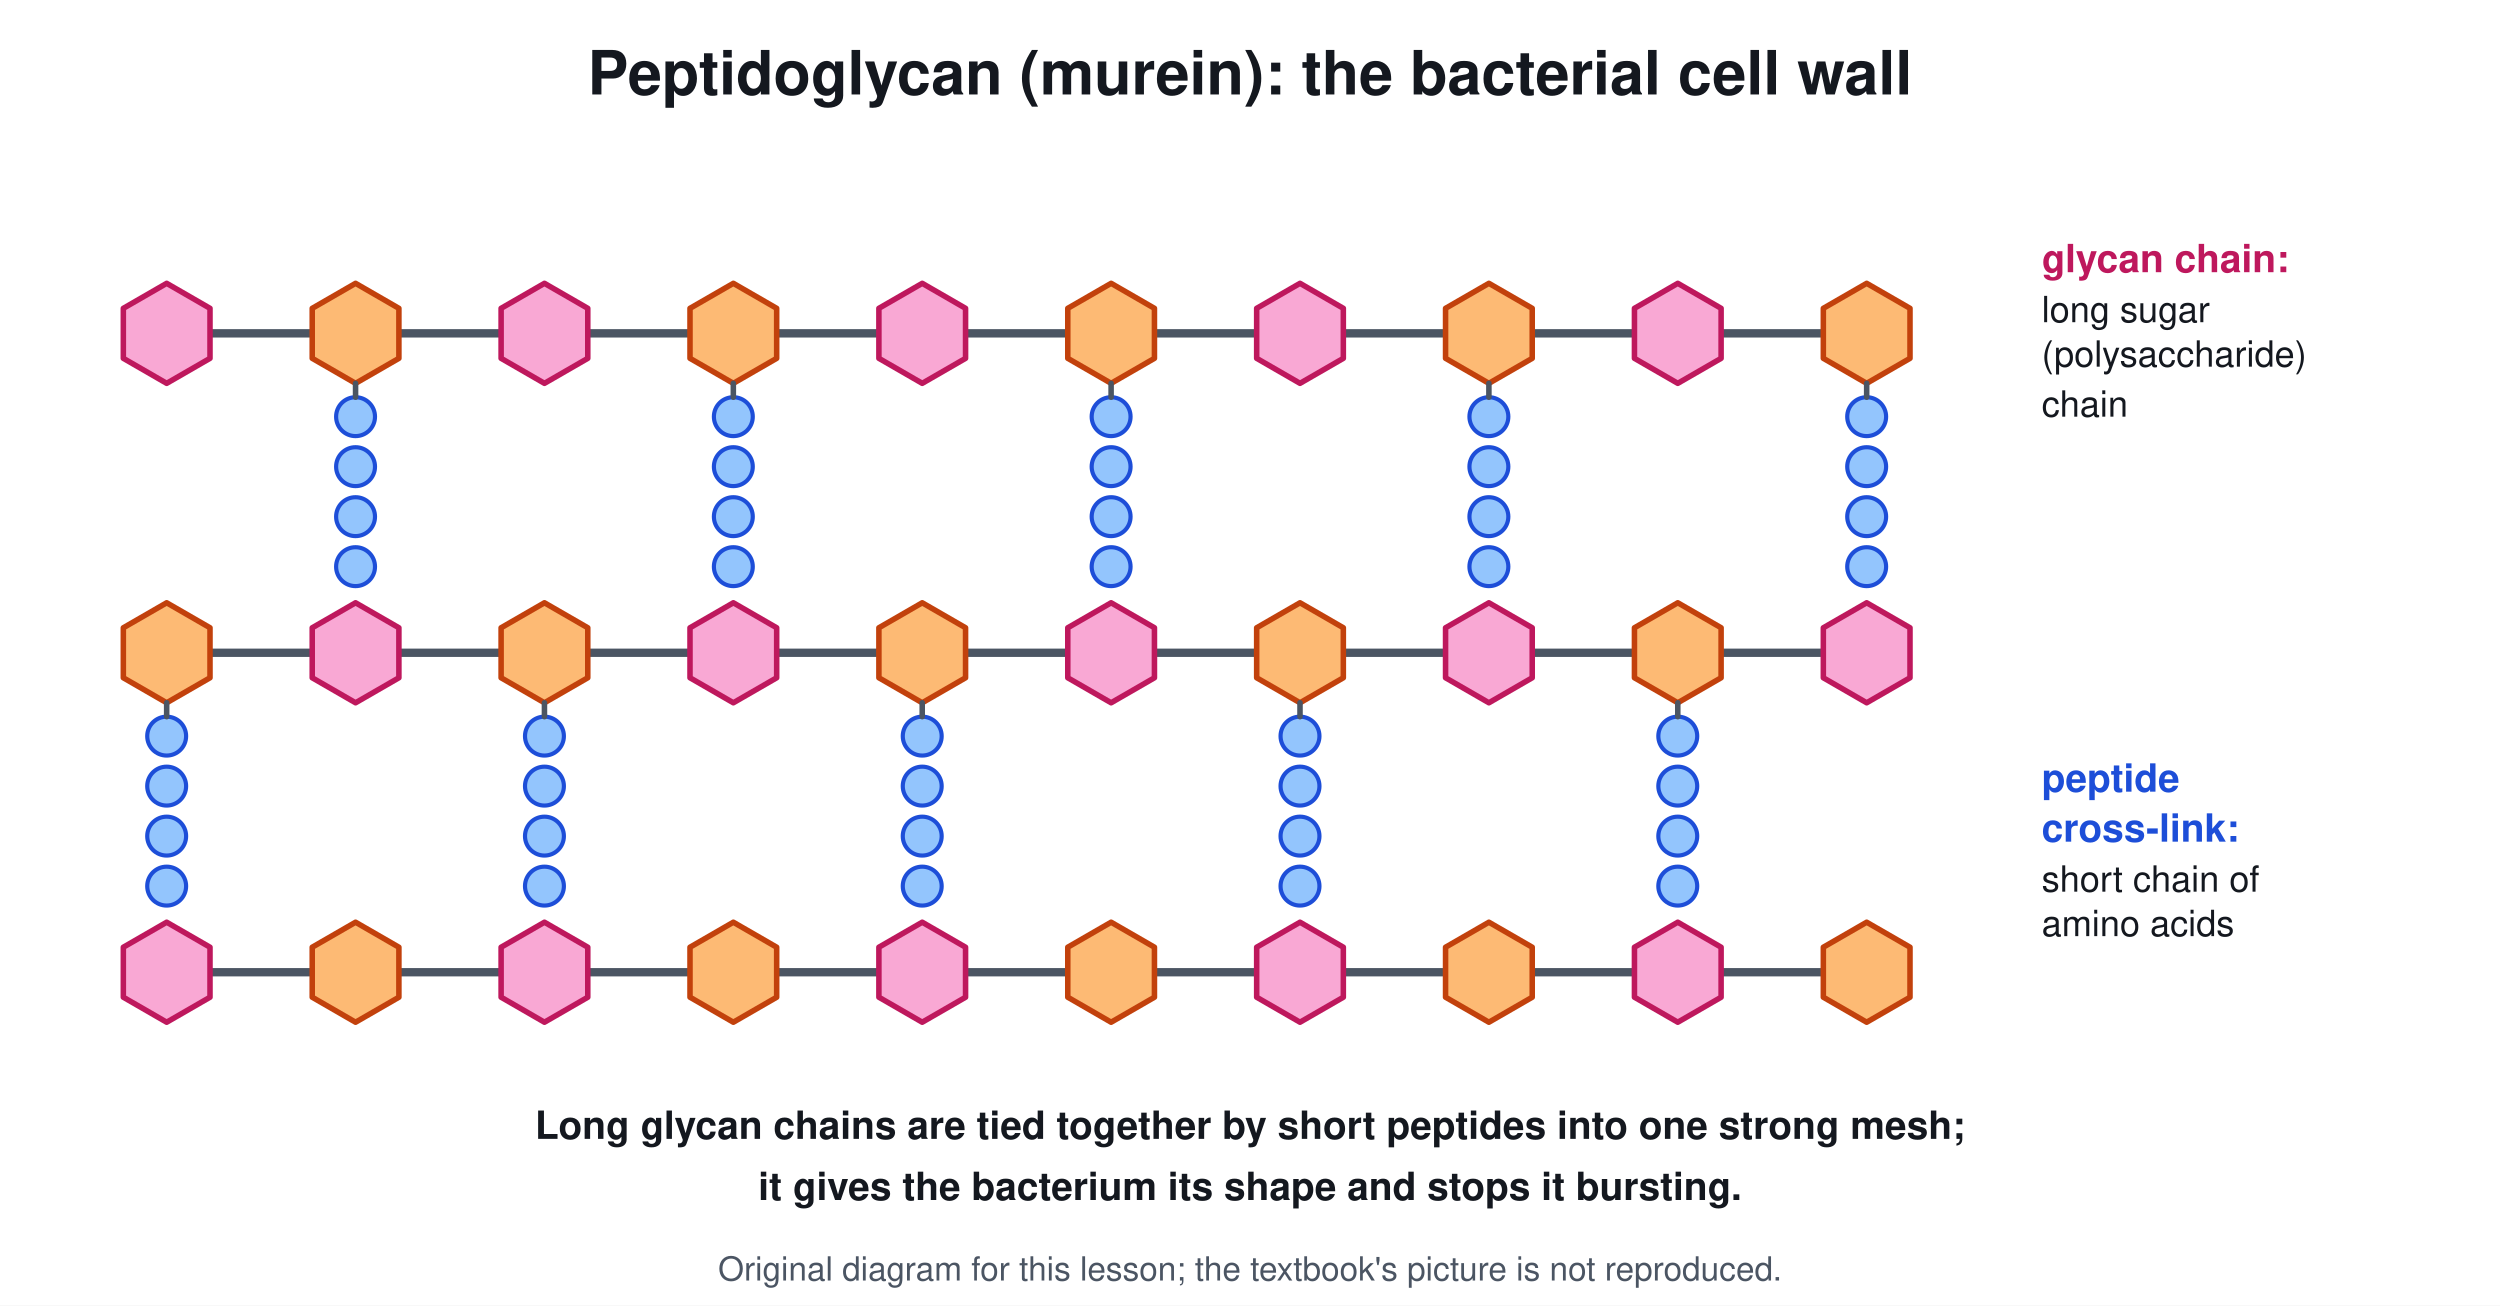
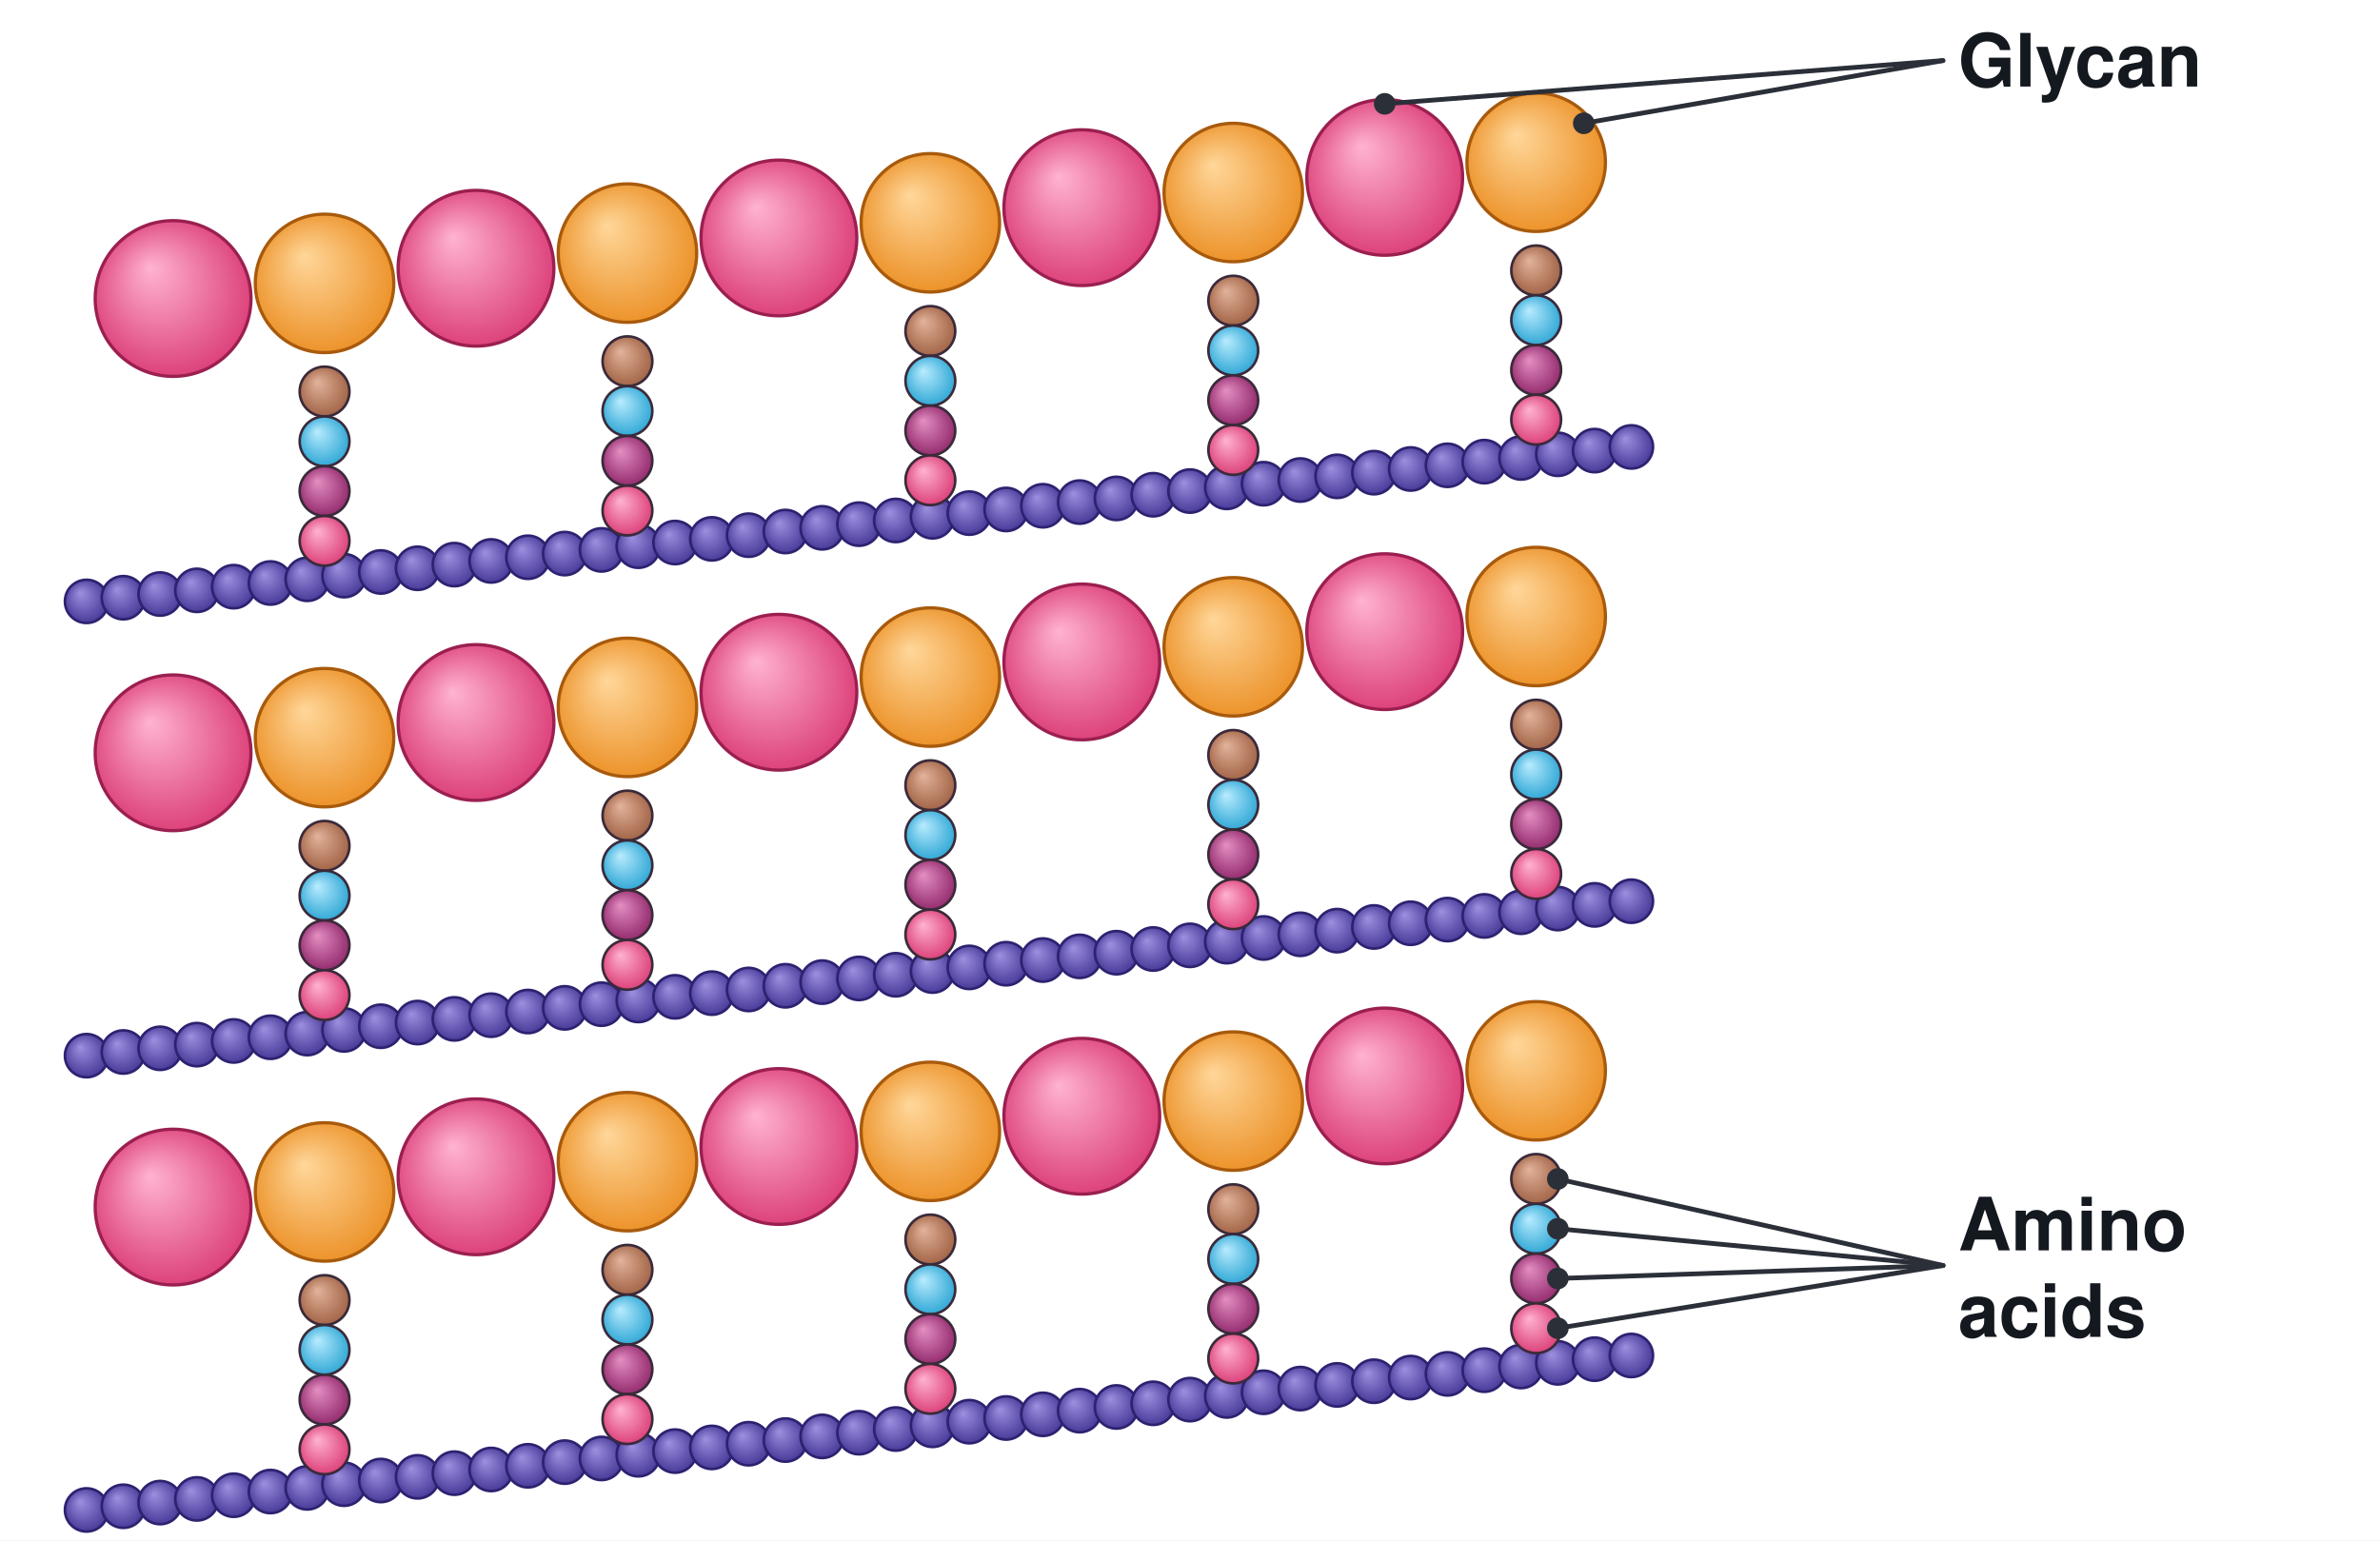
- <svg xmlns="http://www.w3.org/2000/svg" viewBox="0 0 900 470" font-family="Segoe UI, Helvetica, Arial, sans-serif">
-   <rect width="900" height="470" fill="#ffffff" />
-   <text x="450.0" y="34.0" font-size="22" fill="#14181f" text-anchor="middle" font-weight="700">Peptidoglycan (murein): the bacterial cell wall</text>
-   <line x1="60.0" y1="120.0" x2="672.0" y2="120.0" stroke="#4b5563" stroke-width="3" stroke-linecap="round" />
-   <path d="M75.6 129.0 L60.0 138.0 L44.4 129.0 L44.4 111.0 L60.0 102.0 L75.6 111.0 Z" stroke="#be185d" stroke-width="2" fill="#f9a8d4" stroke-linejoin="round" stroke-linecap="round" />
-   <path d="M143.6 129.0 L128.0 138.0 L112.4 129.0 L112.4 111.0 L128.0 102.0 L143.6 111.0 Z" stroke="#c2410c" stroke-width="2" fill="#fdba74" stroke-linejoin="round" stroke-linecap="round" />
-   <path d="M211.6 129.0 L196.0 138.0 L180.4 129.0 L180.4 111.0 L196.0 102.0 L211.6 111.0 Z" stroke="#be185d" stroke-width="2" fill="#f9a8d4" stroke-linejoin="round" stroke-linecap="round" />
-   <path d="M279.6 129.0 L264.0 138.0 L248.4 129.0 L248.4 111.0 L264.0 102.0 L279.6 111.0 Z" stroke="#c2410c" stroke-width="2" fill="#fdba74" stroke-linejoin="round" stroke-linecap="round" />
-   <path d="M347.6 129.0 L332.0 138.0 L316.4 129.0 L316.4 111.0 L332.0 102.0 L347.6 111.0 Z" stroke="#be185d" stroke-width="2" fill="#f9a8d4" stroke-linejoin="round" stroke-linecap="round" />
-   <path d="M415.6 129.0 L400.0 138.0 L384.4 129.0 L384.4 111.0 L400.0 102.0 L415.6 111.0 Z" stroke="#c2410c" stroke-width="2" fill="#fdba74" stroke-linejoin="round" stroke-linecap="round" />
-   <path d="M483.6 129.0 L468.0 138.0 L452.4 129.0 L452.4 111.0 L468.0 102.0 L483.6 111.0 Z" stroke="#be185d" stroke-width="2" fill="#f9a8d4" stroke-linejoin="round" stroke-linecap="round" />
-   <path d="M551.6 129.0 L536.0 138.0 L520.4 129.0 L520.4 111.0 L536.0 102.0 L551.6 111.0 Z" stroke="#c2410c" stroke-width="2" fill="#fdba74" stroke-linejoin="round" stroke-linecap="round" />
-   <path d="M619.6 129.0 L604.0 138.0 L588.4 129.0 L588.4 111.0 L604.0 102.0 L619.6 111.0 Z" stroke="#be185d" stroke-width="2" fill="#f9a8d4" stroke-linejoin="round" stroke-linecap="round" />
-   <path d="M687.6 129.0 L672.0 138.0 L656.4 129.0 L656.4 111.0 L672.0 102.0 L687.6 111.0 Z" stroke="#c2410c" stroke-width="2" fill="#fdba74" stroke-linejoin="round" stroke-linecap="round" />
-   <circle cx="128.0" cy="150.0" r="7.0" stroke="#1d4ed8" stroke-width="1.5" fill="#93c5fd" />
-   <circle cx="128.0" cy="168.0" r="7.0" stroke="#1d4ed8" stroke-width="1.5" fill="#93c5fd" />
-   <circle cx="128.0" cy="186.0" r="7.0" stroke="#1d4ed8" stroke-width="1.5" fill="#93c5fd" />
-   <circle cx="128.0" cy="204.0" r="7.0" stroke="#1d4ed8" stroke-width="1.5" fill="#93c5fd" />
-   <line x1="128.0" y1="138.0" x2="128.0" y2="143.0" stroke="#4b5563" stroke-width="2" stroke-linecap="round" />
-   <circle cx="264.0" cy="150.0" r="7.0" stroke="#1d4ed8" stroke-width="1.5" fill="#93c5fd" />
-   <circle cx="264.0" cy="168.0" r="7.0" stroke="#1d4ed8" stroke-width="1.5" fill="#93c5fd" />
-   <circle cx="264.0" cy="186.0" r="7.0" stroke="#1d4ed8" stroke-width="1.5" fill="#93c5fd" />
-   <circle cx="264.0" cy="204.0" r="7.0" stroke="#1d4ed8" stroke-width="1.5" fill="#93c5fd" />
-   <line x1="264.0" y1="138.0" x2="264.0" y2="143.0" stroke="#4b5563" stroke-width="2" stroke-linecap="round" />
-   <circle cx="400.0" cy="150.0" r="7.0" stroke="#1d4ed8" stroke-width="1.5" fill="#93c5fd" />
-   <circle cx="400.0" cy="168.0" r="7.0" stroke="#1d4ed8" stroke-width="1.5" fill="#93c5fd" />
-   <circle cx="400.0" cy="186.0" r="7.0" stroke="#1d4ed8" stroke-width="1.5" fill="#93c5fd" />
-   <circle cx="400.0" cy="204.0" r="7.0" stroke="#1d4ed8" stroke-width="1.5" fill="#93c5fd" />
-   <line x1="400.0" y1="138.0" x2="400.0" y2="143.0" stroke="#4b5563" stroke-width="2" stroke-linecap="round" />
-   <circle cx="536.0" cy="150.0" r="7.0" stroke="#1d4ed8" stroke-width="1.5" fill="#93c5fd" />
-   <circle cx="536.0" cy="168.0" r="7.0" stroke="#1d4ed8" stroke-width="1.5" fill="#93c5fd" />
-   <circle cx="536.0" cy="186.0" r="7.0" stroke="#1d4ed8" stroke-width="1.5" fill="#93c5fd" />
-   <circle cx="536.0" cy="204.0" r="7.0" stroke="#1d4ed8" stroke-width="1.5" fill="#93c5fd" />
-   <line x1="536.0" y1="138.0" x2="536.0" y2="143.0" stroke="#4b5563" stroke-width="2" stroke-linecap="round" />
-   <circle cx="672.0" cy="150.0" r="7.0" stroke="#1d4ed8" stroke-width="1.5" fill="#93c5fd" />
-   <circle cx="672.0" cy="168.0" r="7.0" stroke="#1d4ed8" stroke-width="1.5" fill="#93c5fd" />
-   <circle cx="672.0" cy="186.0" r="7.0" stroke="#1d4ed8" stroke-width="1.5" fill="#93c5fd" />
-   <circle cx="672.0" cy="204.0" r="7.0" stroke="#1d4ed8" stroke-width="1.5" fill="#93c5fd" />
-   <line x1="672.0" y1="138.0" x2="672.0" y2="143.0" stroke="#4b5563" stroke-width="2" stroke-linecap="round" />
-   <line x1="60.0" y1="235.0" x2="672.0" y2="235.0" stroke="#4b5563" stroke-width="3" stroke-linecap="round" />
-   <path d="M75.6 244.0 L60.0 253.0 L44.4 244.0 L44.4 226.0 L60.0 217.0 L75.6 226.0 Z" stroke="#c2410c" stroke-width="2" fill="#fdba74" stroke-linejoin="round" stroke-linecap="round" />
-   <path d="M143.6 244.0 L128.0 253.0 L112.4 244.0 L112.4 226.0 L128.0 217.0 L143.6 226.0 Z" stroke="#be185d" stroke-width="2" fill="#f9a8d4" stroke-linejoin="round" stroke-linecap="round" />
-   <path d="M211.6 244.0 L196.0 253.0 L180.4 244.0 L180.4 226.0 L196.0 217.0 L211.6 226.0 Z" stroke="#c2410c" stroke-width="2" fill="#fdba74" stroke-linejoin="round" stroke-linecap="round" />
-   <path d="M279.6 244.0 L264.0 253.0 L248.4 244.0 L248.4 226.0 L264.0 217.0 L279.6 226.0 Z" stroke="#be185d" stroke-width="2" fill="#f9a8d4" stroke-linejoin="round" stroke-linecap="round" />
-   <path d="M347.6 244.0 L332.0 253.0 L316.4 244.0 L316.4 226.0 L332.0 217.0 L347.6 226.0 Z" stroke="#c2410c" stroke-width="2" fill="#fdba74" stroke-linejoin="round" stroke-linecap="round" />
-   <path d="M415.6 244.0 L400.0 253.0 L384.4 244.0 L384.4 226.0 L400.0 217.0 L415.6 226.0 Z" stroke="#be185d" stroke-width="2" fill="#f9a8d4" stroke-linejoin="round" stroke-linecap="round" />
-   <path d="M483.6 244.0 L468.0 253.0 L452.4 244.0 L452.4 226.0 L468.0 217.0 L483.6 226.0 Z" stroke="#c2410c" stroke-width="2" fill="#fdba74" stroke-linejoin="round" stroke-linecap="round" />
-   <path d="M551.6 244.0 L536.0 253.0 L520.4 244.0 L520.4 226.0 L536.0 217.0 L551.6 226.0 Z" stroke="#be185d" stroke-width="2" fill="#f9a8d4" stroke-linejoin="round" stroke-linecap="round" />
-   <path d="M619.6 244.0 L604.0 253.0 L588.4 244.0 L588.4 226.0 L604.0 217.0 L619.6 226.0 Z" stroke="#c2410c" stroke-width="2" fill="#fdba74" stroke-linejoin="round" stroke-linecap="round" />
-   <path d="M687.6 244.0 L672.0 253.0 L656.4 244.0 L656.4 226.0 L672.0 217.0 L687.6 226.0 Z" stroke="#be185d" stroke-width="2" fill="#f9a8d4" stroke-linejoin="round" stroke-linecap="round" />
-   <circle cx="60.0" cy="265.0" r="7.0" stroke="#1d4ed8" stroke-width="1.5" fill="#93c5fd" />
-   <circle cx="60.0" cy="283.0" r="7.0" stroke="#1d4ed8" stroke-width="1.5" fill="#93c5fd" />
-   <circle cx="60.0" cy="301.0" r="7.0" stroke="#1d4ed8" stroke-width="1.5" fill="#93c5fd" />
-   <circle cx="60.0" cy="319.0" r="7.0" stroke="#1d4ed8" stroke-width="1.5" fill="#93c5fd" />
-   <line x1="60.0" y1="253.0" x2="60.0" y2="258.0" stroke="#4b5563" stroke-width="2" stroke-linecap="round" />
-   <circle cx="196.0" cy="265.0" r="7.0" stroke="#1d4ed8" stroke-width="1.5" fill="#93c5fd" />
-   <circle cx="196.0" cy="283.0" r="7.0" stroke="#1d4ed8" stroke-width="1.5" fill="#93c5fd" />
-   <circle cx="196.0" cy="301.0" r="7.0" stroke="#1d4ed8" stroke-width="1.5" fill="#93c5fd" />
-   <circle cx="196.0" cy="319.0" r="7.0" stroke="#1d4ed8" stroke-width="1.5" fill="#93c5fd" />
-   <line x1="196.0" y1="253.0" x2="196.0" y2="258.0" stroke="#4b5563" stroke-width="2" stroke-linecap="round" />
-   <circle cx="332.0" cy="265.0" r="7.0" stroke="#1d4ed8" stroke-width="1.5" fill="#93c5fd" />
-   <circle cx="332.0" cy="283.0" r="7.0" stroke="#1d4ed8" stroke-width="1.5" fill="#93c5fd" />
-   <circle cx="332.0" cy="301.0" r="7.0" stroke="#1d4ed8" stroke-width="1.5" fill="#93c5fd" />
-   <circle cx="332.0" cy="319.0" r="7.0" stroke="#1d4ed8" stroke-width="1.5" fill="#93c5fd" />
-   <line x1="332.0" y1="253.0" x2="332.0" y2="258.0" stroke="#4b5563" stroke-width="2" stroke-linecap="round" />
-   <circle cx="468.0" cy="265.0" r="7.0" stroke="#1d4ed8" stroke-width="1.5" fill="#93c5fd" />
-   <circle cx="468.0" cy="283.0" r="7.0" stroke="#1d4ed8" stroke-width="1.5" fill="#93c5fd" />
-   <circle cx="468.0" cy="301.0" r="7.0" stroke="#1d4ed8" stroke-width="1.5" fill="#93c5fd" />
-   <circle cx="468.0" cy="319.0" r="7.0" stroke="#1d4ed8" stroke-width="1.5" fill="#93c5fd" />
-   <line x1="468.0" y1="253.0" x2="468.0" y2="258.0" stroke="#4b5563" stroke-width="2" stroke-linecap="round" />
-   <circle cx="604.0" cy="265.0" r="7.0" stroke="#1d4ed8" stroke-width="1.5" fill="#93c5fd" />
-   <circle cx="604.0" cy="283.0" r="7.0" stroke="#1d4ed8" stroke-width="1.5" fill="#93c5fd" />
-   <circle cx="604.0" cy="301.0" r="7.0" stroke="#1d4ed8" stroke-width="1.5" fill="#93c5fd" />
-   <circle cx="604.0" cy="319.0" r="7.0" stroke="#1d4ed8" stroke-width="1.5" fill="#93c5fd" />
-   <line x1="604.0" y1="253.0" x2="604.0" y2="258.0" stroke="#4b5563" stroke-width="2" stroke-linecap="round" />
-   <line x1="60.0" y1="350.0" x2="672.0" y2="350.0" stroke="#4b5563" stroke-width="3" stroke-linecap="round" />
-   <path d="M75.6 359.0 L60.0 368.0 L44.4 359.0 L44.4 341.0 L60.0 332.0 L75.6 341.0 Z" stroke="#be185d" stroke-width="2" fill="#f9a8d4" stroke-linejoin="round" stroke-linecap="round" />
-   <path d="M143.6 359.0 L128.0 368.0 L112.4 359.0 L112.4 341.0 L128.0 332.0 L143.6 341.0 Z" stroke="#c2410c" stroke-width="2" fill="#fdba74" stroke-linejoin="round" stroke-linecap="round" />
-   <path d="M211.6 359.0 L196.0 368.0 L180.4 359.0 L180.4 341.0 L196.0 332.0 L211.6 341.0 Z" stroke="#be185d" stroke-width="2" fill="#f9a8d4" stroke-linejoin="round" stroke-linecap="round" />
-   <path d="M279.6 359.0 L264.0 368.0 L248.4 359.0 L248.4 341.0 L264.0 332.0 L279.6 341.0 Z" stroke="#c2410c" stroke-width="2" fill="#fdba74" stroke-linejoin="round" stroke-linecap="round" />
-   <path d="M347.6 359.0 L332.0 368.0 L316.4 359.0 L316.4 341.0 L332.0 332.0 L347.6 341.0 Z" stroke="#be185d" stroke-width="2" fill="#f9a8d4" stroke-linejoin="round" stroke-linecap="round" />
-   <path d="M415.6 359.0 L400.0 368.0 L384.4 359.0 L384.4 341.0 L400.0 332.0 L415.6 341.0 Z" stroke="#c2410c" stroke-width="2" fill="#fdba74" stroke-linejoin="round" stroke-linecap="round" />
-   <path d="M483.6 359.0 L468.0 368.0 L452.4 359.0 L452.4 341.0 L468.0 332.0 L483.6 341.0 Z" stroke="#be185d" stroke-width="2" fill="#f9a8d4" stroke-linejoin="round" stroke-linecap="round" />
-   <path d="M551.6 359.0 L536.0 368.0 L520.4 359.0 L520.4 341.0 L536.0 332.0 L551.6 341.0 Z" stroke="#c2410c" stroke-width="2" fill="#fdba74" stroke-linejoin="round" stroke-linecap="round" />
-   <path d="M619.6 359.0 L604.0 368.0 L588.4 359.0 L588.4 341.0 L604.0 332.0 L619.6 341.0 Z" stroke="#be185d" stroke-width="2" fill="#f9a8d4" stroke-linejoin="round" stroke-linecap="round" />
-   <path d="M687.6 359.0 L672.0 368.0 L656.4 359.0 L656.4 341.0 L672.0 332.0 L687.6 341.0 Z" stroke="#c2410c" stroke-width="2" fill="#fdba74" stroke-linejoin="round" stroke-linecap="round" />
-   <text x="735.0" y="98.0" font-size="14" fill="#be185d" text-anchor="start" font-weight="700">glycan chain:</text>
-   <text x="735.0" y="116.0" font-size="13" fill="#14181f" text-anchor="start" font-weight="400">long sugar</text>
-   <text x="735.0" y="132.0" font-size="13" fill="#14181f" text-anchor="start" font-weight="400">(polysaccharide)</text>
-   <text x="735.0" y="150.0" font-size="13" fill="#14181f" text-anchor="start" font-weight="400">chain</text>
-   <text x="735.0" y="285.0" font-size="14" fill="#1d4ed8" text-anchor="start" font-weight="700">peptide</text>
-   <text x="735.0" y="303.0" font-size="14" fill="#1d4ed8" text-anchor="start" font-weight="700">cross-link:</text>
-   <text x="735.0" y="321.0" font-size="13" fill="#14181f" text-anchor="start" font-weight="400">short chain of</text>
-   <text x="735.0" y="337.0" font-size="13" fill="#14181f" text-anchor="start" font-weight="400">amino acids</text>
-   <text x="450.0" y="410.0" font-size="14" fill="#14181f" text-anchor="middle" font-weight="700">Long glycan chains are tied together by short peptides into one strong mesh;</text>
-   <text x="450.0" y="432.0" font-size="14" fill="#14181f" text-anchor="middle" font-weight="700">it gives the bacterium its shape and stops it bursting.</text>
-   <text x="450.0" y="461" font-size="12" fill="#4b5563" text-anchor="middle">Original diagram for this lesson; the textbook's picture is not reproduced.</text>
+ <svg xmlns="http://www.w3.org/2000/svg" viewBox="0 0 1100 712" font-family="Segoe UI, Helvetica, Arial, sans-serif">
+   <defs>
+     <radialGradient id="pk" cx="50%" cy="50%" r="60%" fx="35%" fy="30%">
+       <stop offset="0%" stop-color="#ffb3d1" />
+       <stop offset="100%" stop-color="#d8336f" />
+     </radialGradient>
+     <radialGradient id="og" cx="50%" cy="50%" r="60%" fx="35%" fy="30%">
+       <stop offset="0%" stop-color="#ffd79a" />
+       <stop offset="100%" stop-color="#ea8a1c" />
+     </radialGradient>
+     <radialGradient id="pu" cx="50%" cy="50%" r="60%" fx="35%" fy="30%">
+       <stop offset="0%" stop-color="#9d90e0" />
+       <stop offset="100%" stop-color="#3d2f8f" />
+     </radialGradient>
+     <radialGradient id="br" cx="50%" cy="50%" r="60%" fx="35%" fy="30%">
+       <stop offset="0%" stop-color="#e2b39b" />
+       <stop offset="100%" stop-color="#9a5a3c" />
+     </radialGradient>
+     <radialGradient id="cy" cx="50%" cy="50%" r="60%" fx="35%" fy="30%">
+       <stop offset="0%" stop-color="#b9ecff" />
+       <stop offset="100%" stop-color="#1f9fd0" />
+     </radialGradient>
+     <radialGradient id="mg" cx="50%" cy="50%" r="60%" fx="35%" fy="30%">
+       <stop offset="0%" stop-color="#e48fc3" />
+       <stop offset="100%" stop-color="#8a1f63" />
+     </radialGradient>
+     <radialGradient id="pn" cx="50%" cy="50%" r="60%" fx="35%" fy="30%">
+       <stop offset="0%" stop-color="#ffb3d1" />
+       <stop offset="100%" stop-color="#d8336f" />
+     </radialGradient>
+   </defs>
+   <rect width="1100" height="712" fill="#ffffff" />
+   <g transform="translate(0 -12)">
+     <circle cx="40.0" cy="290.0" r="10.0" stroke="#2c2270" stroke-width="1.2" fill="url(#pu)" />
+     <circle cx="57.0" cy="288.3" r="10.0" stroke="#2c2270" stroke-width="1.2" fill="url(#pu)" />
+     <circle cx="74.0" cy="286.6" r="10.0" stroke="#2c2270" stroke-width="1.2" fill="url(#pu)" />
+     <circle cx="91.0" cy="284.9" r="10.0" stroke="#2c2270" stroke-width="1.2" fill="url(#pu)" />
+     <circle cx="108.0" cy="283.2" r="10.0" stroke="#2c2270" stroke-width="1.2" fill="url(#pu)" />
+     <circle cx="125.0" cy="281.5" r="10.0" stroke="#2c2270" stroke-width="1.2" fill="url(#pu)" />
+     <circle cx="142.0" cy="279.8" r="10.0" stroke="#2c2270" stroke-width="1.2" fill="url(#pu)" />
+     <circle cx="159.0" cy="278.1" r="10.0" stroke="#2c2270" stroke-width="1.2" fill="url(#pu)" />
+     <circle cx="176.0" cy="276.4" r="10.0" stroke="#2c2270" stroke-width="1.2" fill="url(#pu)" />
+     <circle cx="193.0" cy="274.7" r="10.0" stroke="#2c2270" stroke-width="1.2" fill="url(#pu)" />
+     <circle cx="210.0" cy="273.0" r="10.0" stroke="#2c2270" stroke-width="1.2" fill="url(#pu)" />
+     <circle cx="227.0" cy="271.3" r="10.0" stroke="#2c2270" stroke-width="1.2" fill="url(#pu)" />
+     <circle cx="244.0" cy="269.6" r="10.0" stroke="#2c2270" stroke-width="1.2" fill="url(#pu)" />
+     <circle cx="261.0" cy="267.9" r="10.0" stroke="#2c2270" stroke-width="1.2" fill="url(#pu)" />
+     <circle cx="278.0" cy="266.2" r="10.0" stroke="#2c2270" stroke-width="1.2" fill="url(#pu)" />
+     <circle cx="295.0" cy="264.5" r="10.0" stroke="#2c2270" stroke-width="1.2" fill="url(#pu)" />
+     <circle cx="312.0" cy="262.8" r="10.0" stroke="#2c2270" stroke-width="1.2" fill="url(#pu)" />
+     <circle cx="329.0" cy="261.1" r="10.0" stroke="#2c2270" stroke-width="1.2" fill="url(#pu)" />
+     <circle cx="346.0" cy="259.4" r="10.0" stroke="#2c2270" stroke-width="1.2" fill="url(#pu)" />
+     <circle cx="363.0" cy="257.7" r="10.0" stroke="#2c2270" stroke-width="1.2" fill="url(#pu)" />
+     <circle cx="380.0" cy="256.0" r="10.0" stroke="#2c2270" stroke-width="1.2" fill="url(#pu)" />
+     <circle cx="397.0" cy="254.3" r="10.0" stroke="#2c2270" stroke-width="1.2" fill="url(#pu)" />
+     <circle cx="414.0" cy="252.6" r="10.0" stroke="#2c2270" stroke-width="1.2" fill="url(#pu)" />
+     <circle cx="431.0" cy="250.9" r="10.0" stroke="#2c2270" stroke-width="1.2" fill="url(#pu)" />
+     <circle cx="448.0" cy="249.2" r="10.0" stroke="#2c2270" stroke-width="1.2" fill="url(#pu)" />
+     <circle cx="465.0" cy="247.5" r="10.0" stroke="#2c2270" stroke-width="1.2" fill="url(#pu)" />
+     <circle cx="482.0" cy="245.8" r="10.0" stroke="#2c2270" stroke-width="1.2" fill="url(#pu)" />
+     <circle cx="499.0" cy="244.1" r="10.0" stroke="#2c2270" stroke-width="1.2" fill="url(#pu)" />
+     <circle cx="516.0" cy="242.4" r="10.0" stroke="#2c2270" stroke-width="1.2" fill="url(#pu)" />
+     <circle cx="533.0" cy="240.7" r="10.0" stroke="#2c2270" stroke-width="1.2" fill="url(#pu)" />
+     <circle cx="550.0" cy="239.0" r="10.0" stroke="#2c2270" stroke-width="1.2" fill="url(#pu)" />
+     <circle cx="567.0" cy="237.3" r="10.0" stroke="#2c2270" stroke-width="1.2" fill="url(#pu)" />
+     <circle cx="584.0" cy="235.6" r="10.0" stroke="#2c2270" stroke-width="1.2" fill="url(#pu)" />
+     <circle cx="601.0" cy="233.9" r="10.0" stroke="#2c2270" stroke-width="1.2" fill="url(#pu)" />
+     <circle cx="618.0" cy="232.2" r="10.0" stroke="#2c2270" stroke-width="1.2" fill="url(#pu)" />
+     <circle cx="635.0" cy="230.5" r="10.0" stroke="#2c2270" stroke-width="1.2" fill="url(#pu)" />
+     <circle cx="652.0" cy="228.8" r="10.0" stroke="#2c2270" stroke-width="1.2" fill="url(#pu)" />
+     <circle cx="669.0" cy="227.1" r="10.0" stroke="#2c2270" stroke-width="1.2" fill="url(#pu)" />
+     <circle cx="686.0" cy="225.4" r="10.0" stroke="#2c2270" stroke-width="1.2" fill="url(#pu)" />
+     <circle cx="703.0" cy="223.7" r="10.0" stroke="#2c2270" stroke-width="1.2" fill="url(#pu)" />
+     <circle cx="720.0" cy="222.0" r="10.0" stroke="#2c2270" stroke-width="1.2" fill="url(#pu)" />
+     <circle cx="737.0" cy="220.3" r="10.0" stroke="#2c2270" stroke-width="1.2" fill="url(#pu)" />
+     <circle cx="754.0" cy="218.6" r="10.0" stroke="#2c2270" stroke-width="1.2" fill="url(#pu)" />
+     <circle cx="40.0" cy="500.0" r="10.0" stroke="#2c2270" stroke-width="1.2" fill="url(#pu)" />
+     <circle cx="57.0" cy="498.3" r="10.0" stroke="#2c2270" stroke-width="1.2" fill="url(#pu)" />
+     <circle cx="74.0" cy="496.6" r="10.0" stroke="#2c2270" stroke-width="1.2" fill="url(#pu)" />
+     <circle cx="91.0" cy="494.9" r="10.0" stroke="#2c2270" stroke-width="1.2" fill="url(#pu)" />
+     <circle cx="108.0" cy="493.2" r="10.0" stroke="#2c2270" stroke-width="1.2" fill="url(#pu)" />
+     <circle cx="125.0" cy="491.5" r="10.0" stroke="#2c2270" stroke-width="1.2" fill="url(#pu)" />
+     <circle cx="142.0" cy="489.8" r="10.0" stroke="#2c2270" stroke-width="1.2" fill="url(#pu)" />
+     <circle cx="159.0" cy="488.1" r="10.0" stroke="#2c2270" stroke-width="1.2" fill="url(#pu)" />
+     <circle cx="176.0" cy="486.4" r="10.0" stroke="#2c2270" stroke-width="1.2" fill="url(#pu)" />
+     <circle cx="193.0" cy="484.7" r="10.0" stroke="#2c2270" stroke-width="1.2" fill="url(#pu)" />
+     <circle cx="210.0" cy="483.0" r="10.0" stroke="#2c2270" stroke-width="1.2" fill="url(#pu)" />
+     <circle cx="227.0" cy="481.3" r="10.0" stroke="#2c2270" stroke-width="1.2" fill="url(#pu)" />
+     <circle cx="244.0" cy="479.6" r="10.0" stroke="#2c2270" stroke-width="1.2" fill="url(#pu)" />
+     <circle cx="261.0" cy="477.9" r="10.0" stroke="#2c2270" stroke-width="1.2" fill="url(#pu)" />
+     <circle cx="278.0" cy="476.2" r="10.0" stroke="#2c2270" stroke-width="1.2" fill="url(#pu)" />
+     <circle cx="295.0" cy="474.5" r="10.0" stroke="#2c2270" stroke-width="1.2" fill="url(#pu)" />
+     <circle cx="312.0" cy="472.8" r="10.0" stroke="#2c2270" stroke-width="1.2" fill="url(#pu)" />
+     <circle cx="329.0" cy="471.1" r="10.0" stroke="#2c2270" stroke-width="1.2" fill="url(#pu)" />
+     <circle cx="346.0" cy="469.4" r="10.0" stroke="#2c2270" stroke-width="1.2" fill="url(#pu)" />
+     <circle cx="363.0" cy="467.7" r="10.0" stroke="#2c2270" stroke-width="1.2" fill="url(#pu)" />
+     <circle cx="380.0" cy="466.0" r="10.0" stroke="#2c2270" stroke-width="1.2" fill="url(#pu)" />
+     <circle cx="397.0" cy="464.3" r="10.0" stroke="#2c2270" stroke-width="1.2" fill="url(#pu)" />
+     <circle cx="414.0" cy="462.6" r="10.0" stroke="#2c2270" stroke-width="1.2" fill="url(#pu)" />
+     <circle cx="431.0" cy="460.9" r="10.0" stroke="#2c2270" stroke-width="1.2" fill="url(#pu)" />
+     <circle cx="448.0" cy="459.2" r="10.0" stroke="#2c2270" stroke-width="1.2" fill="url(#pu)" />
+     <circle cx="465.0" cy="457.5" r="10.0" stroke="#2c2270" stroke-width="1.2" fill="url(#pu)" />
+     <circle cx="482.0" cy="455.8" r="10.0" stroke="#2c2270" stroke-width="1.2" fill="url(#pu)" />
+     <circle cx="499.0" cy="454.1" r="10.0" stroke="#2c2270" stroke-width="1.2" fill="url(#pu)" />
+     <circle cx="516.0" cy="452.4" r="10.0" stroke="#2c2270" stroke-width="1.2" fill="url(#pu)" />
+     <circle cx="533.0" cy="450.7" r="10.0" stroke="#2c2270" stroke-width="1.2" fill="url(#pu)" />
+     <circle cx="550.0" cy="449.0" r="10.0" stroke="#2c2270" stroke-width="1.2" fill="url(#pu)" />
+     <circle cx="567.0" cy="447.3" r="10.0" stroke="#2c2270" stroke-width="1.2" fill="url(#pu)" />
+     <circle cx="584.0" cy="445.6" r="10.0" stroke="#2c2270" stroke-width="1.2" fill="url(#pu)" />
+     <circle cx="601.0" cy="443.9" r="10.0" stroke="#2c2270" stroke-width="1.2" fill="url(#pu)" />
+     <circle cx="618.0" cy="442.2" r="10.0" stroke="#2c2270" stroke-width="1.2" fill="url(#pu)" />
+     <circle cx="635.0" cy="440.5" r="10.0" stroke="#2c2270" stroke-width="1.2" fill="url(#pu)" />
+     <circle cx="652.0" cy="438.8" r="10.0" stroke="#2c2270" stroke-width="1.2" fill="url(#pu)" />
+     <circle cx="669.0" cy="437.1" r="10.0" stroke="#2c2270" stroke-width="1.2" fill="url(#pu)" />
+     <circle cx="686.0" cy="435.4" r="10.0" stroke="#2c2270" stroke-width="1.2" fill="url(#pu)" />
+     <circle cx="703.0" cy="433.7" r="10.0" stroke="#2c2270" stroke-width="1.2" fill="url(#pu)" />
+     <circle cx="720.0" cy="432.0" r="10.0" stroke="#2c2270" stroke-width="1.2" fill="url(#pu)" />
+     <circle cx="737.0" cy="430.3" r="10.0" stroke="#2c2270" stroke-width="1.2" fill="url(#pu)" />
+     <circle cx="754.0" cy="428.6" r="10.0" stroke="#2c2270" stroke-width="1.2" fill="url(#pu)" />
+     <circle cx="40.0" cy="710.0" r="10.0" stroke="#2c2270" stroke-width="1.2" fill="url(#pu)" />
+     <circle cx="57.0" cy="708.3" r="10.0" stroke="#2c2270" stroke-width="1.2" fill="url(#pu)" />
+     <circle cx="74.0" cy="706.6" r="10.0" stroke="#2c2270" stroke-width="1.2" fill="url(#pu)" />
+     <circle cx="91.0" cy="704.9" r="10.0" stroke="#2c2270" stroke-width="1.2" fill="url(#pu)" />
+     <circle cx="108.0" cy="703.2" r="10.0" stroke="#2c2270" stroke-width="1.2" fill="url(#pu)" />
+     <circle cx="125.0" cy="701.5" r="10.0" stroke="#2c2270" stroke-width="1.2" fill="url(#pu)" />
+     <circle cx="142.0" cy="699.8" r="10.0" stroke="#2c2270" stroke-width="1.2" fill="url(#pu)" />
+     <circle cx="159.0" cy="698.1" r="10.0" stroke="#2c2270" stroke-width="1.2" fill="url(#pu)" />
+     <circle cx="176.0" cy="696.4" r="10.0" stroke="#2c2270" stroke-width="1.2" fill="url(#pu)" />
+     <circle cx="193.0" cy="694.7" r="10.0" stroke="#2c2270" stroke-width="1.2" fill="url(#pu)" />
+     <circle cx="210.0" cy="693.0" r="10.0" stroke="#2c2270" stroke-width="1.2" fill="url(#pu)" />
+     <circle cx="227.0" cy="691.3" r="10.0" stroke="#2c2270" stroke-width="1.2" fill="url(#pu)" />
+     <circle cx="244.0" cy="689.6" r="10.0" stroke="#2c2270" stroke-width="1.2" fill="url(#pu)" />
+     <circle cx="261.0" cy="687.9" r="10.0" stroke="#2c2270" stroke-width="1.2" fill="url(#pu)" />
+     <circle cx="278.0" cy="686.2" r="10.0" stroke="#2c2270" stroke-width="1.2" fill="url(#pu)" />
+     <circle cx="295.0" cy="684.5" r="10.0" stroke="#2c2270" stroke-width="1.2" fill="url(#pu)" />
+     <circle cx="312.0" cy="682.8" r="10.0" stroke="#2c2270" stroke-width="1.2" fill="url(#pu)" />
+     <circle cx="329.0" cy="681.1" r="10.0" stroke="#2c2270" stroke-width="1.2" fill="url(#pu)" />
+     <circle cx="346.0" cy="679.4" r="10.0" stroke="#2c2270" stroke-width="1.2" fill="url(#pu)" />
+     <circle cx="363.0" cy="677.7" r="10.0" stroke="#2c2270" stroke-width="1.2" fill="url(#pu)" />
+     <circle cx="380.0" cy="676.0" r="10.0" stroke="#2c2270" stroke-width="1.2" fill="url(#pu)" />
+     <circle cx="397.0" cy="674.3" r="10.0" stroke="#2c2270" stroke-width="1.2" fill="url(#pu)" />
+     <circle cx="414.0" cy="672.6" r="10.0" stroke="#2c2270" stroke-width="1.2" fill="url(#pu)" />
+     <circle cx="431.0" cy="670.9" r="10.0" stroke="#2c2270" stroke-width="1.2" fill="url(#pu)" />
+     <circle cx="448.0" cy="669.2" r="10.0" stroke="#2c2270" stroke-width="1.2" fill="url(#pu)" />
+     <circle cx="465.0" cy="667.5" r="10.0" stroke="#2c2270" stroke-width="1.2" fill="url(#pu)" />
+     <circle cx="482.0" cy="665.8" r="10.0" stroke="#2c2270" stroke-width="1.2" fill="url(#pu)" />
+     <circle cx="499.0" cy="664.1" r="10.0" stroke="#2c2270" stroke-width="1.2" fill="url(#pu)" />
+     <circle cx="516.0" cy="662.4" r="10.0" stroke="#2c2270" stroke-width="1.2" fill="url(#pu)" />
+     <circle cx="533.0" cy="660.7" r="10.0" stroke="#2c2270" stroke-width="1.2" fill="url(#pu)" />
+     <circle cx="550.0" cy="659.0" r="10.0" stroke="#2c2270" stroke-width="1.2" fill="url(#pu)" />
+     <circle cx="567.0" cy="657.3" r="10.0" stroke="#2c2270" stroke-width="1.2" fill="url(#pu)" />
+     <circle cx="584.0" cy="655.6" r="10.0" stroke="#2c2270" stroke-width="1.2" fill="url(#pu)" />
+     <circle cx="601.0" cy="653.9" r="10.0" stroke="#2c2270" stroke-width="1.2" fill="url(#pu)" />
+     <circle cx="618.0" cy="652.2" r="10.0" stroke="#2c2270" stroke-width="1.2" fill="url(#pu)" />
+     <circle cx="635.0" cy="650.5" r="10.0" stroke="#2c2270" stroke-width="1.2" fill="url(#pu)" />
+     <circle cx="652.0" cy="648.8" r="10.0" stroke="#2c2270" stroke-width="1.2" fill="url(#pu)" />
+     <circle cx="669.0" cy="647.1" r="10.0" stroke="#2c2270" stroke-width="1.2" fill="url(#pu)" />
+     <circle cx="686.0" cy="645.4" r="10.0" stroke="#2c2270" stroke-width="1.2" fill="url(#pu)" />
+     <circle cx="703.0" cy="643.7" r="10.0" stroke="#2c2270" stroke-width="1.2" fill="url(#pu)" />
+     <circle cx="720.0" cy="642.0" r="10.0" stroke="#2c2270" stroke-width="1.2" fill="url(#pu)" />
+     <circle cx="737.0" cy="640.3" r="10.0" stroke="#2c2270" stroke-width="1.2" fill="url(#pu)" />
+     <circle cx="754.0" cy="638.6" r="10.0" stroke="#2c2270" stroke-width="1.2" fill="url(#pu)" />
+     <circle cx="150.0" cy="193.0" r="11.5" stroke="#3a2a3a" stroke-width="1.2" fill="url(#br)" />
+     <circle cx="150.0" cy="216.0" r="11.5" stroke="#3a2a3a" stroke-width="1.2" fill="url(#cy)" />
+     <circle cx="150.0" cy="239.0" r="11.5" stroke="#3a2a3a" stroke-width="1.2" fill="url(#mg)" />
+     <circle cx="150.0" cy="262.0" r="11.5" stroke="#3a2a3a" stroke-width="1.2" fill="url(#pn)" />
+     <circle cx="290.0" cy="179.0" r="11.5" stroke="#3a2a3a" stroke-width="1.2" fill="url(#br)" />
+     <circle cx="290.0" cy="202.0" r="11.5" stroke="#3a2a3a" stroke-width="1.2" fill="url(#cy)" />
+     <circle cx="290.0" cy="225.0" r="11.5" stroke="#3a2a3a" stroke-width="1.2" fill="url(#mg)" />
+     <circle cx="290.0" cy="248.0" r="11.5" stroke="#3a2a3a" stroke-width="1.2" fill="url(#pn)" />
+     <circle cx="430.0" cy="165.0" r="11.5" stroke="#3a2a3a" stroke-width="1.2" fill="url(#br)" />
+     <circle cx="430.0" cy="188.0" r="11.5" stroke="#3a2a3a" stroke-width="1.2" fill="url(#cy)" />
+     <circle cx="430.0" cy="211.0" r="11.5" stroke="#3a2a3a" stroke-width="1.2" fill="url(#mg)" />
+     <circle cx="430.0" cy="234.0" r="11.5" stroke="#3a2a3a" stroke-width="1.2" fill="url(#pn)" />
+     <circle cx="570.0" cy="151.0" r="11.5" stroke="#3a2a3a" stroke-width="1.2" fill="url(#br)" />
+     <circle cx="570.0" cy="174.0" r="11.5" stroke="#3a2a3a" stroke-width="1.2" fill="url(#cy)" />
+     <circle cx="570.0" cy="197.0" r="11.5" stroke="#3a2a3a" stroke-width="1.2" fill="url(#mg)" />
+     <circle cx="570.0" cy="220.0" r="11.5" stroke="#3a2a3a" stroke-width="1.2" fill="url(#pn)" />
+     <circle cx="710.0" cy="137.0" r="11.5" stroke="#3a2a3a" stroke-width="1.2" fill="url(#br)" />
+     <circle cx="710.0" cy="160.0" r="11.5" stroke="#3a2a3a" stroke-width="1.2" fill="url(#cy)" />
+     <circle cx="710.0" cy="183.0" r="11.5" stroke="#3a2a3a" stroke-width="1.2" fill="url(#mg)" />
+     <circle cx="710.0" cy="206.0" r="11.5" stroke="#3a2a3a" stroke-width="1.2" fill="url(#pn)" />
+     <circle cx="80.0" cy="150.0" r="36.0" stroke="#9b1f50" stroke-width="1.5" fill="url(#pk)" />
+     <circle cx="150.0" cy="143.0" r="32.0" stroke="#a85a0c" stroke-width="1.5" fill="url(#og)" />
+     <circle cx="220.0" cy="136.0" r="36.0" stroke="#9b1f50" stroke-width="1.5" fill="url(#pk)" />
+     <circle cx="290.0" cy="129.0" r="32.0" stroke="#a85a0c" stroke-width="1.5" fill="url(#og)" />
+     <circle cx="360.0" cy="122.0" r="36.0" stroke="#9b1f50" stroke-width="1.5" fill="url(#pk)" />
+     <circle cx="430.0" cy="115.0" r="32.0" stroke="#a85a0c" stroke-width="1.5" fill="url(#og)" />
+     <circle cx="500.0" cy="108.0" r="36.0" stroke="#9b1f50" stroke-width="1.5" fill="url(#pk)" />
+     <circle cx="570.0" cy="101.0" r="32.0" stroke="#a85a0c" stroke-width="1.5" fill="url(#og)" />
+     <circle cx="640.0" cy="94.0" r="36.0" stroke="#9b1f50" stroke-width="1.5" fill="url(#pk)" />
+     <circle cx="710.0" cy="87.0" r="32.0" stroke="#a85a0c" stroke-width="1.5" fill="url(#og)" />
+     <circle cx="150.0" cy="403.0" r="11.5" stroke="#3a2a3a" stroke-width="1.2" fill="url(#br)" />
+     <circle cx="150.0" cy="426.0" r="11.5" stroke="#3a2a3a" stroke-width="1.2" fill="url(#cy)" />
+     <circle cx="150.0" cy="449.0" r="11.5" stroke="#3a2a3a" stroke-width="1.2" fill="url(#mg)" />
+     <circle cx="150.0" cy="472.0" r="11.5" stroke="#3a2a3a" stroke-width="1.2" fill="url(#pn)" />
+     <circle cx="290.0" cy="389.0" r="11.5" stroke="#3a2a3a" stroke-width="1.2" fill="url(#br)" />
+     <circle cx="290.0" cy="412.0" r="11.5" stroke="#3a2a3a" stroke-width="1.2" fill="url(#cy)" />
+     <circle cx="290.0" cy="435.0" r="11.5" stroke="#3a2a3a" stroke-width="1.2" fill="url(#mg)" />
+     <circle cx="290.0" cy="458.0" r="11.5" stroke="#3a2a3a" stroke-width="1.2" fill="url(#pn)" />
+     <circle cx="430.0" cy="375.0" r="11.5" stroke="#3a2a3a" stroke-width="1.2" fill="url(#br)" />
+     <circle cx="430.0" cy="398.0" r="11.5" stroke="#3a2a3a" stroke-width="1.2" fill="url(#cy)" />
+     <circle cx="430.0" cy="421.0" r="11.5" stroke="#3a2a3a" stroke-width="1.2" fill="url(#mg)" />
+     <circle cx="430.0" cy="444.0" r="11.5" stroke="#3a2a3a" stroke-width="1.2" fill="url(#pn)" />
+     <circle cx="570.0" cy="361.0" r="11.5" stroke="#3a2a3a" stroke-width="1.2" fill="url(#br)" />
+     <circle cx="570.0" cy="384.0" r="11.5" stroke="#3a2a3a" stroke-width="1.2" fill="url(#cy)" />
+     <circle cx="570.0" cy="407.0" r="11.5" stroke="#3a2a3a" stroke-width="1.2" fill="url(#mg)" />
+     <circle cx="570.0" cy="430.0" r="11.5" stroke="#3a2a3a" stroke-width="1.2" fill="url(#pn)" />
+     <circle cx="710.0" cy="347.0" r="11.5" stroke="#3a2a3a" stroke-width="1.2" fill="url(#br)" />
+     <circle cx="710.0" cy="370.0" r="11.5" stroke="#3a2a3a" stroke-width="1.2" fill="url(#cy)" />
+     <circle cx="710.0" cy="393.0" r="11.5" stroke="#3a2a3a" stroke-width="1.2" fill="url(#mg)" />
+     <circle cx="710.0" cy="416.0" r="11.5" stroke="#3a2a3a" stroke-width="1.2" fill="url(#pn)" />
+     <circle cx="80.0" cy="360.0" r="36.0" stroke="#9b1f50" stroke-width="1.5" fill="url(#pk)" />
+     <circle cx="150.0" cy="353.0" r="32.0" stroke="#a85a0c" stroke-width="1.5" fill="url(#og)" />
+     <circle cx="220.0" cy="346.0" r="36.0" stroke="#9b1f50" stroke-width="1.5" fill="url(#pk)" />
+     <circle cx="290.0" cy="339.0" r="32.0" stroke="#a85a0c" stroke-width="1.5" fill="url(#og)" />
+     <circle cx="360.0" cy="332.0" r="36.0" stroke="#9b1f50" stroke-width="1.5" fill="url(#pk)" />
+     <circle cx="430.0" cy="325.0" r="32.0" stroke="#a85a0c" stroke-width="1.5" fill="url(#og)" />
+     <circle cx="500.0" cy="318.0" r="36.0" stroke="#9b1f50" stroke-width="1.5" fill="url(#pk)" />
+     <circle cx="570.0" cy="311.0" r="32.0" stroke="#a85a0c" stroke-width="1.5" fill="url(#og)" />
+     <circle cx="640.0" cy="304.0" r="36.0" stroke="#9b1f50" stroke-width="1.5" fill="url(#pk)" />
+     <circle cx="710.0" cy="297.0" r="32.0" stroke="#a85a0c" stroke-width="1.5" fill="url(#og)" />
+     <circle cx="150.0" cy="613.0" r="11.5" stroke="#3a2a3a" stroke-width="1.2" fill="url(#br)" />
+     <circle cx="150.0" cy="636.0" r="11.5" stroke="#3a2a3a" stroke-width="1.2" fill="url(#cy)" />
+     <circle cx="150.0" cy="659.0" r="11.5" stroke="#3a2a3a" stroke-width="1.2" fill="url(#mg)" />
+     <circle cx="150.0" cy="682.0" r="11.5" stroke="#3a2a3a" stroke-width="1.2" fill="url(#pn)" />
+     <circle cx="290.0" cy="599.0" r="11.5" stroke="#3a2a3a" stroke-width="1.2" fill="url(#br)" />
+     <circle cx="290.0" cy="622.0" r="11.5" stroke="#3a2a3a" stroke-width="1.2" fill="url(#cy)" />
+     <circle cx="290.0" cy="645.0" r="11.5" stroke="#3a2a3a" stroke-width="1.2" fill="url(#mg)" />
+     <circle cx="290.0" cy="668.0" r="11.5" stroke="#3a2a3a" stroke-width="1.2" fill="url(#pn)" />
+     <circle cx="430.0" cy="585.0" r="11.5" stroke="#3a2a3a" stroke-width="1.2" fill="url(#br)" />
+     <circle cx="430.0" cy="608.0" r="11.5" stroke="#3a2a3a" stroke-width="1.2" fill="url(#cy)" />
+     <circle cx="430.0" cy="631.0" r="11.5" stroke="#3a2a3a" stroke-width="1.2" fill="url(#mg)" />
+     <circle cx="430.0" cy="654.0" r="11.5" stroke="#3a2a3a" stroke-width="1.2" fill="url(#pn)" />
+     <circle cx="570.0" cy="571.0" r="11.5" stroke="#3a2a3a" stroke-width="1.2" fill="url(#br)" />
+     <circle cx="570.0" cy="594.0" r="11.5" stroke="#3a2a3a" stroke-width="1.2" fill="url(#cy)" />
+     <circle cx="570.0" cy="617.0" r="11.5" stroke="#3a2a3a" stroke-width="1.2" fill="url(#mg)" />
+     <circle cx="570.0" cy="640.0" r="11.5" stroke="#3a2a3a" stroke-width="1.2" fill="url(#pn)" />
+     <circle cx="710.0" cy="557.0" r="11.5" stroke="#3a2a3a" stroke-width="1.2" fill="url(#br)" />
+     <circle cx="710.0" cy="580.0" r="11.5" stroke="#3a2a3a" stroke-width="1.2" fill="url(#cy)" />
+     <circle cx="710.0" cy="603.0" r="11.5" stroke="#3a2a3a" stroke-width="1.2" fill="url(#mg)" />
+     <circle cx="710.0" cy="626.0" r="11.5" stroke="#3a2a3a" stroke-width="1.2" fill="url(#pn)" />
+     <circle cx="80.0" cy="570.0" r="36.0" stroke="#9b1f50" stroke-width="1.5" fill="url(#pk)" />
+     <circle cx="150.0" cy="563.0" r="32.0" stroke="#a85a0c" stroke-width="1.5" fill="url(#og)" />
+     <circle cx="220.0" cy="556.0" r="36.0" stroke="#9b1f50" stroke-width="1.5" fill="url(#pk)" />
+     <circle cx="290.0" cy="549.0" r="32.0" stroke="#a85a0c" stroke-width="1.5" fill="url(#og)" />
+     <circle cx="360.0" cy="542.0" r="36.0" stroke="#9b1f50" stroke-width="1.5" fill="url(#pk)" />
+     <circle cx="430.0" cy="535.0" r="32.0" stroke="#a85a0c" stroke-width="1.5" fill="url(#og)" />
+     <circle cx="500.0" cy="528.0" r="36.0" stroke="#9b1f50" stroke-width="1.5" fill="url(#pk)" />
+     <circle cx="570.0" cy="521.0" r="32.0" stroke="#a85a0c" stroke-width="1.5" fill="url(#og)" />
+     <circle cx="640.0" cy="514.0" r="36.0" stroke="#9b1f50" stroke-width="1.5" fill="url(#pk)" />
+     <circle cx="710.0" cy="507.0" r="32.0" stroke="#a85a0c" stroke-width="1.5" fill="url(#og)" />
+     <text x="905.0" y="52.0" font-size="34" fill="#14181f" text-anchor="start" font-weight="600">Glycan</text>
+     <line x1="898.0" y1="40.0" x2="732.0" y2="69.0" stroke="#2b2f38" stroke-width="2.2" stroke-linecap="round" />
+     <circle cx="732.0" cy="69.0" r="4.5" stroke="#2b2f38" stroke-width="1" fill="#2b2f38" />
+     <line x1="898.0" y1="40.0" x2="640.0" y2="60.0" stroke="#2b2f38" stroke-width="2.2" stroke-linecap="round" />
+     <circle cx="640.0" cy="60.0" r="4.5" stroke="#2b2f38" stroke-width="1" fill="#2b2f38" />
+     <text x="905.0" y="590.0" font-size="34" fill="#14181f" text-anchor="start" font-weight="600">Amino</text>
+     <text x="905.0" y="630.0" font-size="34" fill="#14181f" text-anchor="start" font-weight="600">acids</text>
+     <line x1="898.0" y1="597.0" x2="720.0" y2="557.0" stroke="#2b2f38" stroke-width="2.2" stroke-linecap="round" />
+     <circle cx="720.0" cy="557.0" r="4.5" stroke="#2b2f38" stroke-width="1" fill="#2b2f38" />
+     <line x1="898.0" y1="597.0" x2="720.0" y2="580.0" stroke="#2b2f38" stroke-width="2.2" stroke-linecap="round" />
+     <circle cx="720.0" cy="580.0" r="4.5" stroke="#2b2f38" stroke-width="1" fill="#2b2f38" />
+     <line x1="898.0" y1="597.0" x2="720.0" y2="603.0" stroke="#2b2f38" stroke-width="2.2" stroke-linecap="round" />
+     <circle cx="720.0" cy="603.0" r="4.5" stroke="#2b2f38" stroke-width="1" fill="#2b2f38" />
+     <line x1="898.0" y1="597.0" x2="720.0" y2="626.0" stroke="#2b2f38" stroke-width="2.2" stroke-linecap="round" />
+     <circle cx="720.0" cy="626.0" r="4.5" stroke="#2b2f38" stroke-width="1" fill="#2b2f38" />
+   </g>
</svg>
